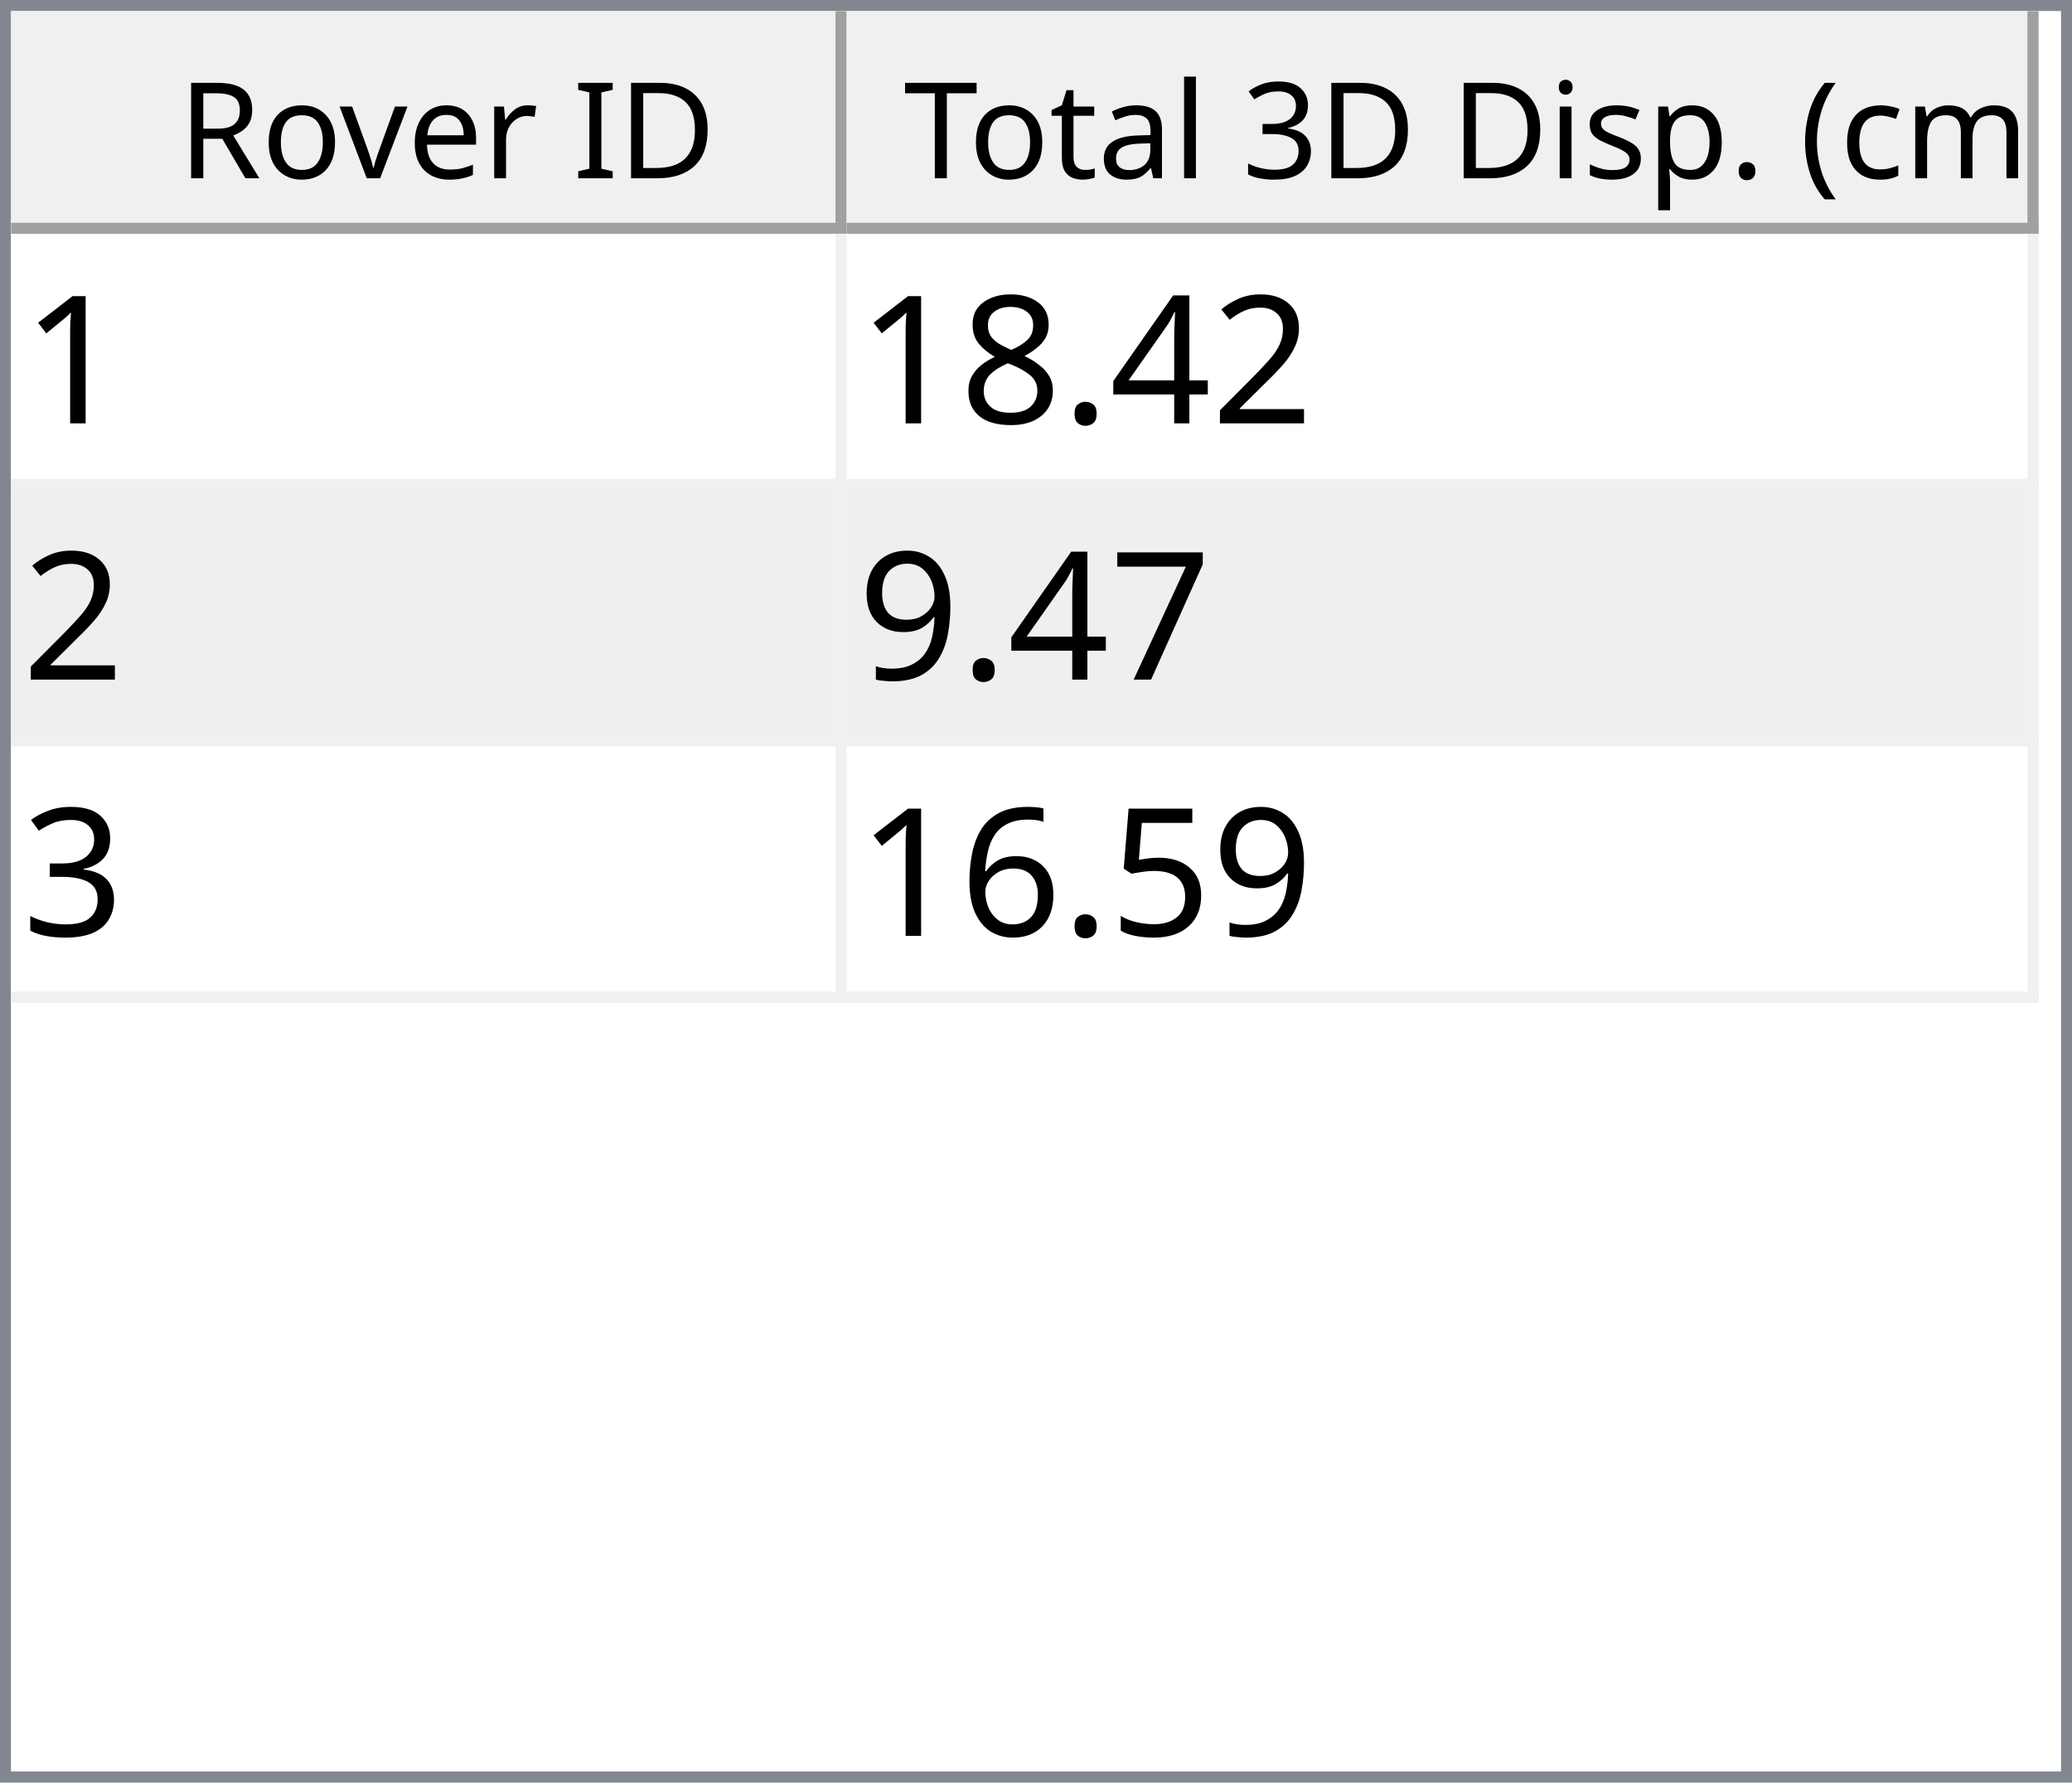
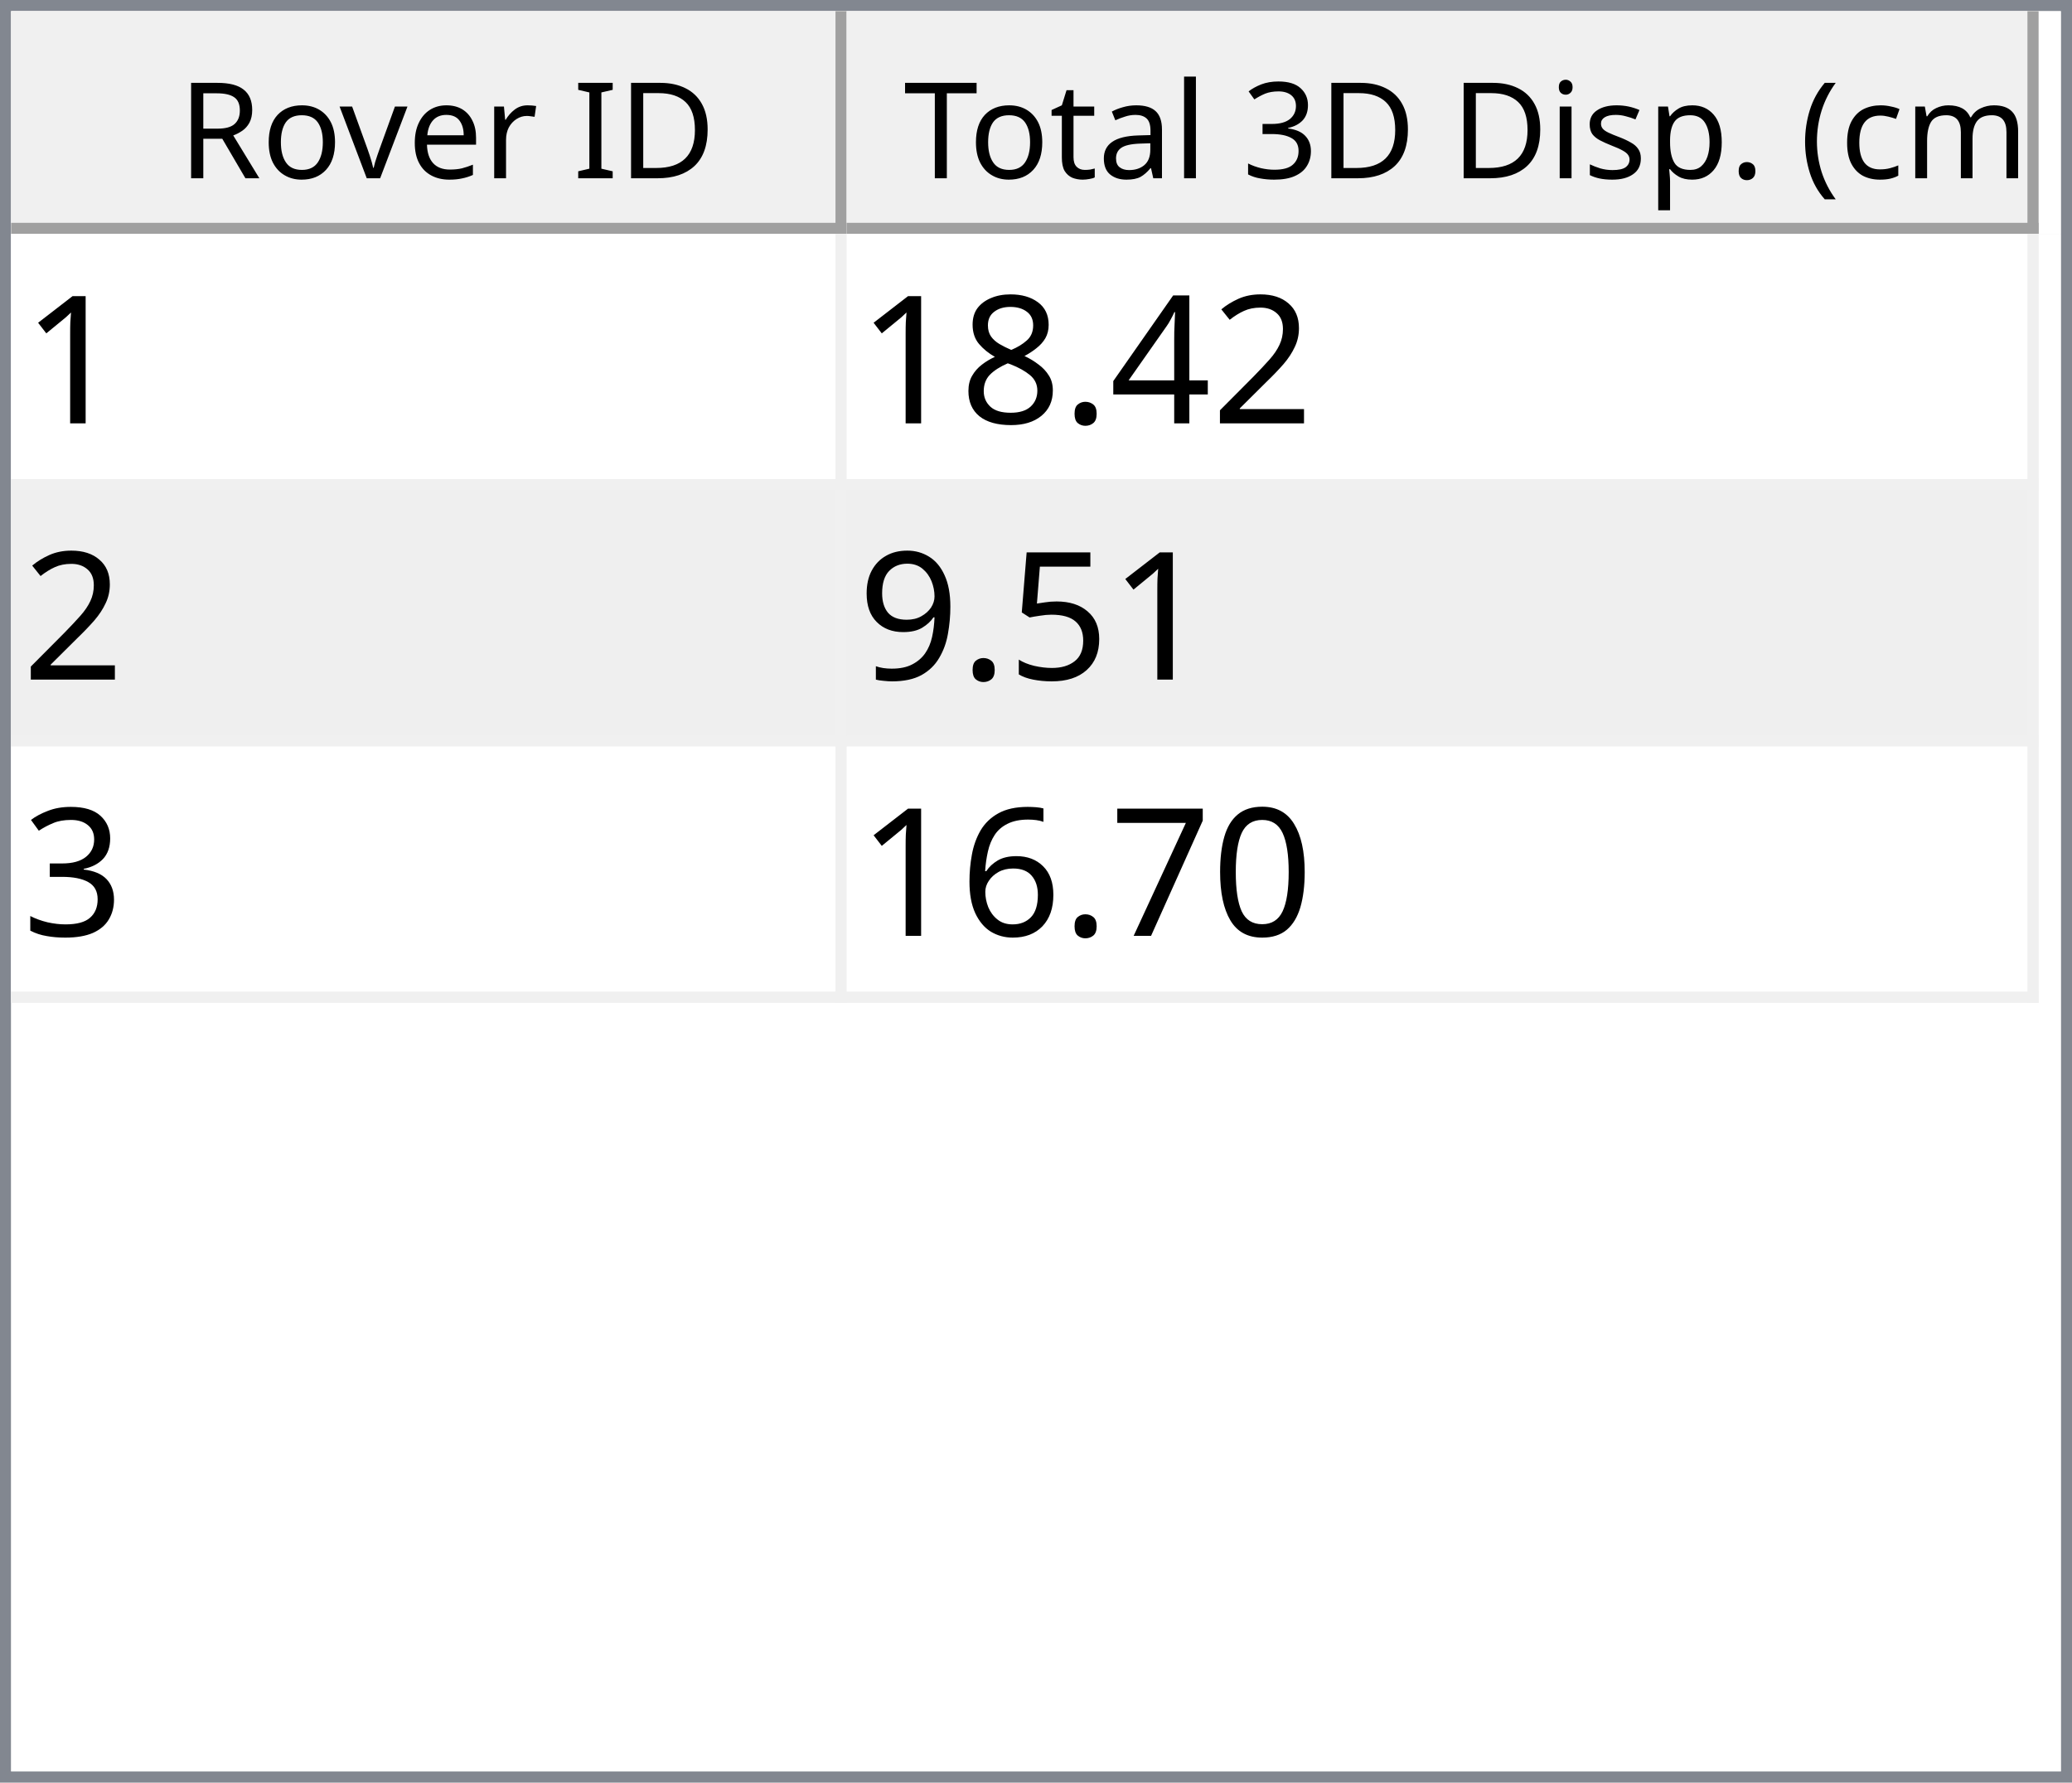
<svg xmlns="http://www.w3.org/2000/svg" style="fill-opacity:1; color-rendering:auto; color-interpolation:auto; text-rendering:auto; stroke:black; stroke-linecap:square; stroke-miterlimit:10; shape-rendering:auto; stroke-opacity:1; fill:black; stroke-dasharray:none; font-weight:normal; stroke-width:1; font-family:'Dialog'; font-style:normal; stroke-linejoin:miter; font-size:12px; stroke-dashoffset:0; image-rendering:auto;" width="186" height="160">
  <defs id="genericDefs" />
  <g>
    <defs id="defs1">
      <clipPath clipPathUnits="userSpaceOnUse" id="clipPath1">
        <path d="M0 0 L186 0 L186 160 L0 160 L0 0 Z" />
      </clipPath>
      <clipPath clipPathUnits="userSpaceOnUse" id="clipPath2">
        <path d="M0 0 L0 160 L186 160 L186 0 Z" />
      </clipPath>
      <clipPath clipPathUnits="userSpaceOnUse" id="clipPath3">
        <path d="M0 0 L0 20 L184 20 L184 0 Z" />
      </clipPath>
      <clipPath clipPathUnits="userSpaceOnUse" id="clipPath4">
        <path d="M0 0 L0 20 L75 20 L75 0 Z" />
      </clipPath>
      <clipPath clipPathUnits="userSpaceOnUse" id="clipPath5">
        <path d="M1 1 L1 19 L74 19 L74 1 Z" />
      </clipPath>
      <clipPath clipPathUnits="userSpaceOnUse" id="clipPath6">
        <path d="M0 0 L0 18 L73 18 L73 0 Z" />
      </clipPath>
      <clipPath clipPathUnits="userSpaceOnUse" id="clipPath7">
        <path d="M-0.5 -0.5 L-0.5 19.5 L74.5 19.5 L74.5 -0.5 Z" />
      </clipPath>
      <clipPath clipPathUnits="userSpaceOnUse" id="clipPath8">
        <path d="M0 0 L0 20 L107 20 L107 0 Z" />
      </clipPath>
      <clipPath clipPathUnits="userSpaceOnUse" id="clipPath9">
        <path d="M1 1 L1 19 L106 19 L106 1 Z" />
      </clipPath>
      <clipPath clipPathUnits="userSpaceOnUse" id="clipPath10">
        <path d="M0 0 L0 18 L105 18 L105 0 Z" />
      </clipPath>
      <clipPath clipPathUnits="userSpaceOnUse" id="clipPath11">
        <path d="M-0.5 -0.5 L-0.5 19.5 L106.5 19.5 L106.5 -0.5 Z" />
      </clipPath>
      <clipPath clipPathUnits="userSpaceOnUse" id="clipPath12">
        <path d="M0 0 L0 138 L184 138 L184 0 Z" />
      </clipPath>
      <clipPath clipPathUnits="userSpaceOnUse" id="clipPath13">
        <path d="M0 0 L0 69 L182 69 L182 0 Z" />
      </clipPath>
      <clipPath clipPathUnits="userSpaceOnUse" id="clipPath14">
        <path d="M-0.5 -0.5 L-0.5 68.5 L181.5 68.5 L181.5 -0.5 Z" />
      </clipPath>
      <clipPath clipPathUnits="userSpaceOnUse" id="clipPath15">
        <path d="M0 0 L0 22 L74 22 L74 0 Z" />
      </clipPath>
      <clipPath clipPathUnits="userSpaceOnUse" id="clipPath16">
        <path d="M0 0 L0 22 L106 22 L106 0 Z" />
      </clipPath>
      <font horiz-adv-x="64.551" id="font1">
        <font-face ascent="107.91" descent="25.098" units-per-em="100" style="font-style:normal; font-family:Segoe UI; font-weight:normal;" />
        <missing-glyph horiz-adv-x="64.551" d="M8.109 0 L8.109 68.266 L56.453 68.266 L56.453 0 L8.109 0 ZM15.328 7.234 L49.219 7.234 L49.219 61.031 L15.328 61.031 L15.328 7.234 Z" />
        <glyph unicode="D" horiz-adv-x="70.117" d="M9.188 0 L9.188 70.016 L28.516 70.016 Q65.531 70.016 65.531 35.891 Q65.531 19.672 55.25 9.836 Q44.969 0 27.734 0 L9.188 0 ZM17.391 62.594 L17.391 7.422 L27.828 7.422 Q41.609 7.422 49.273 14.797 Q56.938 22.172 56.938 35.688 Q56.938 62.594 28.328 62.594 L17.391 62.594 Z" />
        <glyph unicode="I" horiz-adv-x="26.611" d="M17.391 0 L9.188 0 L9.188 70.016 L17.391 70.016 L17.391 0 Z" />
        <glyph unicode=" " horiz-adv-x="27.393" d="" />
        <glyph unicode="r" horiz-adv-x="34.766" d="M34.188 41.891 Q32.078 43.5 28.125 43.5 Q23 43.5 19.555 38.672 Q16.109 33.844 16.109 25.484 L16.109 0 L8.109 0 L8.109 50 L16.109 50 L16.109 39.703 L16.312 39.703 Q18.016 44.969 21.531 47.922 Q25.047 50.875 29.391 50.875 Q32.516 50.875 34.188 50.203 L34.188 41.891 Z" />
        <glyph unicode="e" horiz-adv-x="52.295" d="M48.297 23 L12.984 23 Q13.188 14.656 17.484 10.109 Q21.781 5.562 29.297 5.562 Q37.75 5.562 44.828 11.141 L44.828 3.609 Q38.234 -1.172 27.391 -1.172 Q16.797 -1.172 10.742 5.641 Q4.688 12.453 4.688 24.812 Q4.688 36.469 11.305 43.82 Q17.922 51.172 27.734 51.172 Q37.547 51.172 42.922 44.828 Q48.297 38.484 48.297 27.203 L48.297 23 ZM40.094 29.781 Q40.047 36.719 36.75 40.578 Q33.453 44.438 27.594 44.438 Q21.922 44.438 17.969 40.383 Q14.016 36.328 13.094 29.781 L40.094 29.781 Z" />
        <glyph unicode="v" horiz-adv-x="47.9" d="M47.406 50 L27.484 0 L19.625 0 L0.688 50 L9.469 50 L22.172 13.672 Q23.578 9.672 23.922 6.688 L24.125 6.688 Q24.609 10.453 25.688 13.484 L38.969 50 L47.406 50 Z" />
        <glyph unicode="o" horiz-adv-x="58.594" d="M29 -1.172 Q17.922 -1.172 11.305 5.836 Q4.688 12.844 4.688 24.422 Q4.688 37.016 11.57 44.094 Q18.453 51.172 30.172 51.172 Q41.359 51.172 47.633 44.289 Q53.906 37.406 53.906 25.203 Q53.906 13.234 47.141 6.031 Q40.375 -1.172 29 -1.172 ZM29.594 44.438 Q21.875 44.438 17.383 39.188 Q12.891 33.938 12.891 24.703 Q12.891 15.828 17.43 10.695 Q21.969 5.562 29.594 5.562 Q37.359 5.562 41.531 10.594 Q45.703 15.625 45.703 24.906 Q45.703 34.281 41.531 39.359 Q37.359 44.438 29.594 44.438 Z" />
        <glyph unicode="R" horiz-adv-x="59.814" d="M59.375 0 L49.609 0 L37.891 19.625 Q36.281 22.359 34.766 24.289 Q33.25 26.219 31.664 27.438 Q30.078 28.656 28.25 29.219 Q26.422 29.781 24.125 29.781 L17.391 29.781 L17.391 0 L9.188 0 L9.188 70.016 L30.078 70.016 Q34.672 70.016 38.555 68.867 Q42.438 67.719 45.289 65.375 Q48.141 63.031 49.758 59.547 Q51.375 56.062 51.375 51.375 Q51.375 47.703 50.273 44.656 Q49.172 41.609 47.148 39.211 Q45.125 36.812 42.266 35.133 Q39.406 33.453 35.844 32.516 L35.844 32.328 Q37.594 31.547 38.891 30.547 Q40.188 29.547 41.359 28.18 Q42.531 26.812 43.68 25.078 Q44.828 23.344 46.234 21.047 L59.375 0 ZM17.391 62.594 L17.391 37.203 L28.516 37.203 Q31.594 37.203 34.203 38.133 Q36.812 39.062 38.719 40.797 Q40.625 42.531 41.703 45.047 Q42.781 47.562 42.781 50.688 Q42.781 56.297 39.141 59.445 Q35.5 62.594 28.609 62.594 L17.391 62.594 Z" />
        <glyph unicode=")" horiz-adv-x="30.176" d="M8.297 -15.922 L1.172 -15.922 Q16.406 2.344 16.406 26.812 Q16.406 51.469 1.078 70.016 L8.297 70.016 Q23.531 52.156 23.531 26.703 Q23.531 1.375 8.297 -15.922 Z" />
        <glyph unicode="m" horiz-adv-x="86.133" d="M79.109 0 L71.094 0 L71.094 28.719 Q71.094 37.016 68.531 40.727 Q65.969 44.438 59.906 44.438 Q54.781 44.438 51.195 39.75 Q47.609 35.062 47.609 28.516 L47.609 0 L39.594 0 L39.594 29.688 Q39.594 44.438 28.219 44.438 Q22.953 44.438 19.531 40.016 Q16.109 35.594 16.109 28.516 L16.109 0 L8.109 0 L8.109 50 L16.109 50 L16.109 42.094 L16.312 42.094 Q21.625 51.172 31.844 51.172 Q36.969 51.172 40.773 48.312 Q44.578 45.453 46 40.828 Q51.562 51.172 62.594 51.172 Q79.109 51.172 79.109 30.812 L79.109 0 Z" />
        <glyph unicode="c" horiz-adv-x="46.191" d="M42.188 2.297 Q36.422 -1.172 28.516 -1.172 Q17.828 -1.172 11.258 5.789 Q4.688 12.75 4.688 23.828 Q4.688 36.188 11.766 43.68 Q18.844 51.172 30.672 51.172 Q37.25 51.172 42.281 48.734 L42.281 40.531 Q36.719 44.438 30.375 44.438 Q22.703 44.438 17.797 38.945 Q12.891 33.453 12.891 24.516 Q12.891 15.719 17.508 10.641 Q22.125 5.562 29.891 5.562 Q36.422 5.562 42.188 9.906 L42.188 2.297 Z" />
        <glyph unicode="(" horiz-adv-x="30.176" d="M29.109 -15.922 L21.969 -15.922 Q6.844 1.375 6.844 26.703 Q6.844 52.156 21.969 70.016 L29.203 70.016 Q13.875 51.469 13.875 26.812 Q13.875 2.344 29.109 -15.922 Z" />
        <glyph unicode="." horiz-adv-x="21.68" d="M10.891 -1.078 Q8.641 -1.078 7.055 0.539 Q5.469 2.156 5.469 4.391 Q5.469 6.641 7.055 8.273 Q8.641 9.906 10.891 9.906 Q13.188 9.906 14.797 8.273 Q16.406 6.641 16.406 4.391 Q16.406 2.156 14.797 0.539 Q13.188 -1.078 10.891 -1.078 Z" />
        <glyph unicode="p" horiz-adv-x="58.789" d="M16.312 7.234 L16.109 7.234 L16.109 -23 L8.109 -23 L8.109 50 L16.109 50 L16.109 41.219 L16.312 41.219 Q22.219 51.172 33.594 51.172 Q43.266 51.172 48.688 44.461 Q54.109 37.75 54.109 26.469 Q54.109 13.922 48 6.375 Q41.891 -1.172 31.297 -1.172 Q21.578 -1.172 16.312 7.234 ZM16.109 27.391 L16.109 20.406 Q16.109 14.203 20.141 9.883 Q24.172 5.562 30.375 5.562 Q37.641 5.562 41.773 11.133 Q45.906 16.703 45.906 26.609 Q45.906 34.969 42.047 39.703 Q38.188 44.438 31.594 44.438 Q24.609 44.438 20.359 39.578 Q16.109 34.719 16.109 27.391 Z" />
        <glyph unicode="s" horiz-adv-x="42.432" d="M5.078 1.812 L5.078 10.406 Q11.625 5.562 19.484 5.562 Q30.031 5.562 30.031 12.594 Q30.031 14.594 29.125 15.992 Q28.219 17.391 26.68 18.461 Q25.141 19.531 23.07 20.383 Q21 21.234 18.609 22.172 Q15.281 23.484 12.766 24.828 Q10.25 26.172 8.57 27.859 Q6.891 29.547 6.031 31.695 Q5.172 33.844 5.172 36.719 Q5.172 40.234 6.789 42.945 Q8.406 45.656 11.086 47.484 Q13.766 49.312 17.211 50.242 Q20.656 51.172 24.312 51.172 Q30.812 51.172 35.938 48.922 L35.938 40.828 Q30.422 44.438 23.25 44.438 Q21 44.438 19.195 43.922 Q17.391 43.406 16.094 42.477 Q14.797 41.547 14.086 40.258 Q13.375 38.969 13.375 37.406 Q13.375 35.453 14.086 34.133 Q14.797 32.812 16.164 31.789 Q17.531 30.766 19.484 29.938 Q21.438 29.109 23.922 28.125 Q27.25 26.859 29.883 25.516 Q32.516 24.172 34.375 22.484 Q36.234 20.797 37.234 18.602 Q38.234 16.406 38.234 13.375 Q38.234 9.672 36.602 6.938 Q34.969 4.203 32.234 2.398 Q29.5 0.594 25.93 -0.289 Q22.359 -1.172 18.453 -1.172 Q10.75 -1.172 5.078 1.812 Z" />
        <glyph unicode="i" horiz-adv-x="24.219" d="M12.203 62.703 Q10.062 62.703 8.547 64.164 Q7.031 65.625 7.031 67.875 Q7.031 70.125 8.547 71.609 Q10.062 73.094 12.203 73.094 Q14.406 73.094 15.945 71.609 Q17.484 70.125 17.484 67.875 Q17.484 65.719 15.945 64.211 Q14.406 62.703 12.203 62.703 ZM16.109 0 L8.109 0 L8.109 50 L16.109 50 L16.109 0 Z" />
        <glyph unicode="3" horiz-adv-x="53.906" d="M46.531 19.828 Q46.531 15.094 44.75 11.211 Q42.969 7.328 39.719 4.57 Q36.469 1.812 31.93 0.297 Q27.391 -1.219 21.922 -1.219 Q11.922 -1.219 6 2.594 L6 11.188 Q13.094 5.609 22.219 5.609 Q25.875 5.609 28.828 6.539 Q31.781 7.469 33.906 9.227 Q36.031 10.984 37.18 13.477 Q38.328 15.969 38.328 19.094 Q38.328 32.812 18.797 32.812 L12.984 32.812 L12.984 39.594 L18.5 39.594 Q35.797 39.594 35.797 52.484 Q35.797 64.406 22.609 64.406 Q15.188 64.406 8.688 59.422 L8.688 67.188 Q15.375 71.188 24.609 71.188 Q29 71.188 32.57 69.969 Q36.141 68.75 38.68 66.555 Q41.219 64.359 42.609 61.281 Q44 58.203 44 54.5 Q44 40.672 30.031 36.719 L30.031 36.531 Q33.594 36.141 36.625 34.797 Q39.656 33.453 41.852 31.305 Q44.047 29.156 45.289 26.25 Q46.531 23.344 46.531 19.828 Z" />
        <glyph unicode="l" horiz-adv-x="24.219" d="M16.109 0 L8.109 0 L8.109 74.031 L16.109 74.031 L16.109 0 Z" />
        <glyph unicode="a" horiz-adv-x="50.879" d="M43.891 0 L35.891 0 L35.891 7.812 L35.688 7.812 Q30.469 -1.172 20.312 -1.172 Q12.844 -1.172 8.617 2.781 Q4.391 6.734 4.391 13.281 Q4.391 27.297 20.906 29.594 L35.891 31.688 Q35.891 44.438 25.594 44.438 Q16.547 44.438 9.281 38.281 L9.281 46.484 Q16.656 51.172 26.266 51.172 Q43.891 51.172 43.891 32.516 L43.891 0 ZM35.891 25.297 L23.828 23.641 Q18.266 22.859 15.43 20.875 Q12.594 18.891 12.594 13.875 Q12.594 10.203 15.211 7.883 Q17.828 5.562 22.172 5.562 Q28.125 5.562 32.008 9.742 Q35.891 13.922 35.891 20.312 L35.891 25.297 Z" />
        <glyph unicode="t" horiz-adv-x="33.887" d="M31.297 0.484 Q28.469 -1.078 23.828 -1.078 Q10.688 -1.078 10.688 13.578 L10.688 43.172 L2.094 43.172 L2.094 50 L10.688 50 L10.688 62.203 L18.703 64.797 L18.703 50 L31.297 50 L31.297 43.172 L18.703 43.172 L18.703 14.984 Q18.703 9.969 20.414 7.82 Q22.125 5.672 26.078 5.672 Q29.109 5.672 31.297 7.328 L31.297 0.484 Z" />
        <glyph unicode="T" horiz-adv-x="52.393" d="M50.594 62.594 L30.375 62.594 L30.375 0 L22.172 0 L22.172 62.594 L2 62.594 L2 70.016 L50.594 70.016 L50.594 62.594 Z" />
      </font>
      <font horiz-adv-x="75.0" id="font2">
        <font-face ascent="100.537" descent="21.973" units-per-em="100" style="font-style:normal; font-family:sans-serif; font-weight:normal;" />
        <missing-glyph horiz-adv-x="75.0" d="M12.5 0 L12.5 62.5 L62.5 62.5 L62.5 0 L12.5 0 ZM14.062 1.562 L60.938 1.562 L60.938 60.938 L14.062 60.938 L14.062 1.562 Z" />
        <glyph unicode="1" horiz-adv-x="55.615" d="M37.25 0 L28.469 0 L28.469 56 Q25.297 52.984 20.141 49.953 Q14.984 46.922 10.891 45.406 L10.891 53.906 Q18.266 57.375 23.781 62.305 Q29.297 67.234 31.594 71.875 L37.25 71.875 L37.25 0 Z" />
        <glyph unicode="2" horiz-adv-x="55.615" d="M50.344 8.453 L50.344 0 L3.031 0 Q2.938 3.172 4.047 6.109 Q5.859 10.938 9.836 15.625 Q13.812 20.312 21.344 26.469 Q33.016 36.031 37.117 41.625 Q41.219 47.219 41.219 52.203 Q41.219 57.422 37.477 61.008 Q33.734 64.594 27.734 64.594 Q21.391 64.594 17.578 60.789 Q13.766 56.984 13.719 50.25 L4.688 51.172 Q5.609 61.281 11.664 66.578 Q17.719 71.875 27.938 71.875 Q38.234 71.875 44.242 66.164 Q50.25 60.453 50.25 52 Q50.25 47.703 48.492 43.555 Q46.734 39.406 42.656 34.812 Q38.578 30.219 29.109 22.219 Q21.188 15.578 18.945 13.211 Q16.703 10.844 15.234 8.453 L50.344 8.453 Z" />
        <glyph unicode="4" horiz-adv-x="55.615" d="M32.328 0 L32.328 17.141 L1.266 17.141 L1.266 25.203 L33.938 71.578 L41.109 71.578 L41.109 25.203 L50.781 25.203 L50.781 17.141 L41.109 17.141 L41.109 0 L32.328 0 ZM32.328 25.203 L32.328 57.469 L9.906 25.203 L32.328 25.203 Z" />
        <glyph unicode="." horiz-adv-x="27.783" d="M9.078 0 L9.078 10.016 L19.094 10.016 L19.094 0 L9.078 0 Z" />
        <glyph unicode="8" horiz-adv-x="55.615" d="M17.672 38.812 Q12.203 40.828 9.57 44.539 Q6.938 48.25 6.938 53.422 Q6.938 61.234 12.555 66.555 Q18.172 71.875 27.484 71.875 Q36.859 71.875 42.578 66.43 Q48.297 60.984 48.297 53.172 Q48.297 48.188 45.68 44.508 Q43.062 40.828 37.75 38.812 Q44.344 36.672 47.781 31.883 Q51.219 27.094 51.219 20.453 Q51.219 11.281 44.727 5.031 Q38.234 -1.219 27.641 -1.219 Q17.047 -1.219 10.547 5.055 Q4.047 11.328 4.047 20.703 Q4.047 27.688 7.594 32.398 Q11.141 37.109 17.672 38.812 ZM15.922 53.719 Q15.922 48.641 19.195 45.414 Q22.469 42.188 27.688 42.188 Q32.766 42.188 36.016 45.383 Q39.266 48.578 39.266 53.219 Q39.266 58.062 35.914 61.359 Q32.562 64.656 27.594 64.656 Q22.562 64.656 19.242 61.43 Q15.922 58.203 15.922 53.719 ZM13.094 20.656 Q13.094 16.891 14.875 13.375 Q16.656 9.859 20.172 7.93 Q23.688 6 27.734 6 Q34.031 6 38.133 10.055 Q42.234 14.109 42.234 20.359 Q42.234 26.703 38.016 30.859 Q33.797 35.016 27.438 35.016 Q21.234 35.016 17.164 30.914 Q13.094 26.812 13.094 20.656 Z" />
-         <glyph unicode="7" horiz-adv-x="55.615" d="M4.734 62.203 L4.734 70.656 L51.078 70.656 L51.078 63.812 Q44.234 56.547 37.523 44.484 Q30.812 32.422 27.156 19.672 Q24.516 10.688 23.781 0 L14.75 0 Q14.891 8.453 18.062 20.414 Q21.234 32.375 27.172 43.484 Q33.109 54.594 39.797 62.203 L4.734 62.203 Z" />
+         <glyph unicode="5" horiz-adv-x="55.615" d="M4.156 18.75 L13.375 19.531 Q14.406 12.797 18.141 9.398 Q21.875 6 27.156 6 Q33.5 6 37.891 10.789 Q42.281 15.578 42.281 23.484 Q42.281 31 38.062 35.352 Q33.844 39.703 27 39.703 Q22.75 39.703 19.336 37.773 Q15.922 35.844 13.969 32.766 L5.719 33.844 L12.641 70.609 L48.25 70.609 L48.25 62.203 L19.672 62.203 L15.828 42.969 Q22.266 47.469 29.344 47.469 Q38.719 47.469 45.164 40.969 Q51.609 34.469 51.609 24.266 Q51.609 14.547 45.953 7.469 Q39.062 -1.219 27.156 -1.219 Q17.391 -1.219 11.211 4.25 Q5.031 9.719 4.156 18.75 Z" />
        <glyph unicode="9" horiz-adv-x="55.615" d="M5.469 16.547 L13.922 17.328 Q14.984 11.375 18.016 8.688 Q21.047 6 25.781 6 Q29.828 6 32.883 7.859 Q35.938 9.719 37.891 12.82 Q39.844 15.922 41.164 21.195 Q42.484 26.469 42.484 31.938 Q42.484 32.516 42.438 33.688 Q39.797 29.5 35.234 26.883 Q30.672 24.266 25.344 24.266 Q16.453 24.266 10.305 30.711 Q4.156 37.156 4.156 47.703 Q4.156 58.594 10.578 65.234 Q17 71.875 26.656 71.875 Q33.641 71.875 39.43 68.117 Q45.219 64.359 48.219 57.398 Q51.219 50.438 51.219 37.25 Q51.219 23.531 48.242 15.406 Q45.266 7.281 39.383 3.031 Q33.5 -1.219 25.594 -1.219 Q17.188 -1.219 11.867 3.445 Q6.547 8.109 5.469 16.547 ZM41.453 48.141 Q41.453 55.719 37.43 60.156 Q33.406 64.594 27.734 64.594 Q21.875 64.594 17.531 59.812 Q13.188 55.031 13.188 47.406 Q13.188 40.578 17.312 36.305 Q21.438 32.031 27.484 32.031 Q33.594 32.031 37.523 36.305 Q41.453 40.578 41.453 48.141 Z" />
        <glyph unicode="3" horiz-adv-x="55.615" d="M4.203 18.891 L12.984 20.062 Q14.5 12.594 18.141 9.297 Q21.781 6 27 6 Q33.203 6 37.477 10.297 Q41.75 14.594 41.75 20.953 Q41.75 27 37.797 30.93 Q33.844 34.859 27.734 34.859 Q25.25 34.859 21.531 33.891 L22.516 41.609 Q23.391 41.5 23.922 41.5 Q29.547 41.5 34.039 44.43 Q38.531 47.359 38.531 53.469 Q38.531 58.297 35.258 61.477 Q31.984 64.656 26.812 64.656 Q21.688 64.656 18.266 61.43 Q14.844 58.203 13.875 51.766 L5.078 53.328 Q6.688 62.156 12.398 67.016 Q18.109 71.875 26.609 71.875 Q32.469 71.875 37.398 69.359 Q42.328 66.844 44.945 62.5 Q47.562 58.156 47.562 53.266 Q47.562 48.641 45.07 44.828 Q42.578 41.016 37.703 38.766 Q44.047 37.312 47.562 32.695 Q51.078 28.078 51.078 21.141 Q51.078 11.766 44.242 5.25 Q37.406 -1.266 26.953 -1.266 Q17.531 -1.266 11.305 4.352 Q5.078 9.969 4.203 18.891 Z" />
-         <glyph unicode="5" horiz-adv-x="55.615" d="M4.156 18.75 L13.375 19.531 Q14.406 12.797 18.141 9.398 Q21.875 6 27.156 6 Q33.5 6 37.891 10.789 Q42.281 15.578 42.281 23.484 Q42.281 31 38.062 35.352 Q33.844 39.703 27 39.703 Q22.75 39.703 19.336 37.773 Q15.922 35.844 13.969 32.766 L5.719 33.844 L12.641 70.609 L48.25 70.609 L48.25 62.203 L19.672 62.203 L15.828 42.969 Q22.266 47.469 29.344 47.469 Q38.719 47.469 45.164 40.969 Q51.609 34.469 51.609 24.266 Q51.609 14.547 45.953 7.469 Q39.062 -1.219 27.156 -1.219 Q17.391 -1.219 11.211 4.25 Q5.031 9.719 4.156 18.75 Z" />
+         <glyph unicode="0" horiz-adv-x="55.615" d="M4.156 35.297 Q4.156 48 6.766 55.742 Q9.375 63.484 14.523 67.68 Q19.672 71.875 27.484 71.875 Q33.25 71.875 37.594 69.555 Q41.938 67.234 44.773 62.867 Q47.609 58.5 49.219 52.227 Q50.828 45.953 50.828 35.297 Q50.828 22.703 48.242 14.969 Q45.656 7.234 40.508 3.008 Q35.359 -1.219 27.484 -1.219 Q17.141 -1.219 11.234 6.203 Q4.156 15.141 4.156 35.297 ZM13.188 35.297 Q13.188 17.672 17.312 11.836 Q21.438 6 27.484 6 Q33.547 6 37.672 11.859 Q41.797 17.719 41.797 35.297 Q41.797 52.984 37.672 58.789 Q33.547 64.594 27.391 64.594 Q21.344 64.594 17.719 59.469 Q13.188 52.938 13.188 35.297 Z" />
+         <glyph unicode="7" horiz-adv-x="55.615" d="M4.734 62.203 L4.734 70.656 L51.078 70.656 L51.078 63.812 Q44.234 56.547 37.523 44.484 Q30.812 32.422 27.156 19.672 Q24.516 10.688 23.781 0 L14.75 0 Q14.891 8.453 18.062 20.414 Q21.234 32.375 27.172 43.484 Q33.109 54.594 39.797 62.203 L4.734 62.203 Z" />
        <glyph unicode="6" horiz-adv-x="55.615" d="M49.75 54.047 L41.016 53.375 Q39.844 58.547 37.703 60.891 Q34.125 64.656 28.906 64.656 Q24.703 64.656 21.531 62.312 Q17.391 59.281 14.992 53.469 Q12.594 47.656 12.5 36.922 Q15.672 41.75 20.266 44.094 Q24.859 46.438 29.891 46.438 Q38.672 46.438 44.852 39.969 Q51.031 33.5 51.031 23.25 Q51.031 16.5 48.125 10.719 Q45.219 4.938 40.141 1.859 Q35.062 -1.219 28.609 -1.219 Q17.625 -1.219 10.695 6.859 Q3.766 14.938 3.766 33.5 Q3.766 54.25 11.422 63.672 Q18.109 71.875 29.438 71.875 Q37.891 71.875 43.289 67.141 Q48.688 62.406 49.75 54.047 ZM13.875 23.188 Q13.875 18.656 15.797 14.508 Q17.719 10.359 21.188 8.18 Q24.656 6 28.469 6 Q34.031 6 38.039 10.492 Q42.047 14.984 42.047 22.703 Q42.047 30.125 38.086 34.398 Q34.125 38.672 28.125 38.672 Q22.172 38.672 18.023 34.398 Q13.875 30.125 13.875 23.188 Z" />
      </font>
    </defs>
    <g style="fill:white; stroke:white;">
      <rect x="0" y="0" width="186" style="clip-path:url(#clipPath1); stroke:none;" height="160" />
    </g>
    <g style="fill:white; text-rendering:optimizeSpeed; color-rendering:optimizeSpeed; image-rendering:optimizeSpeed; shape-rendering:crispEdges; stroke:white; color-interpolation:sRGB;">
      <rect x="0" width="186" height="160" y="0" style="stroke:none;" />
      <path style="stroke:none;" d="M0 160 L186 160 L186 0 L0 0 Z" />
    </g>
    <g style="fill:rgb(240,240,240); font-family:'Segoe UI'; stroke:rgb(240,240,240);">
      <rect x="0" y="0" width="186" style="clip-path:url(#clipPath2); stroke:none;" height="160" />
    </g>
    <g style="fill:rgb(130,135,144); font-family:'Segoe UI'; stroke:rgb(130,135,144);">
      <path d="M0 0 L186 0 L186 160 L0 160 L0 0 ZM1 1 L185 1 L185 159 L1 159 L1 1 Z" style="fill-rule:evenodd; clip-path:url(#clipPath2); stroke:none;" />
    </g>
    <g style="fill:white; font-family:'Segoe UI'; stroke:white;" transform="translate(1,1)">
      <rect x="0" y="0" width="184" style="clip-path:url(#clipPath3); stroke:none;" height="20" />
    </g>
    <g style="fill:rgb(240,240,240); font-family:'Segoe UI'; stroke:rgb(240,240,240);" transform="translate(1,1)">
      <rect x="0" y="0" width="75" style="clip-path:url(#clipPath4); stroke:none;" height="20" />
    </g>
    <g style="font-family:'Segoe UI';" transform="translate(2,2)">
      <text x="14" xml:space="preserve" y="14" style="clip-path:url(#clipPath6); stroke:none;">Rover ID</text>
    </g>
    <g style="fill:rgb(160,160,160); font-family:'Segoe UI'; stroke:rgb(160,160,160); stroke-linejoin:bevel;" transform="translate(1.5,1.5)">
      <line x1="74" x2="74" y1="0" style="fill:none; clip-path:url(#clipPath7);" y2="19" />
    </g>
    <g style="fill:rgb(160,160,160); font-family:'Segoe UI'; stroke:rgb(160,160,160); stroke-linejoin:bevel;" transform="matrix(1,0,0,1,1,1) translate(0.5,0.5)">
      <line x1="0" x2="74" y1="19" style="fill:none; clip-path:url(#clipPath7);" y2="19" />
    </g>
    <g style="fill:rgb(240,240,240); font-family:'Segoe UI'; stroke:rgb(240,240,240);" transform="translate(76,1)">
      <rect x="0" y="0" width="107" style="clip-path:url(#clipPath8); stroke:none;" height="20" />
    </g>
    <g style="font-family:'Segoe UI';" transform="translate(77,2)">
      <text x="1" xml:space="preserve" y="14" style="clip-path:url(#clipPath10); stroke:none;"> Total 3D Disp. (cm)</text>
    </g>
    <g style="fill:rgb(160,160,160); font-family:'Segoe UI'; stroke:rgb(160,160,160); stroke-linejoin:bevel;" transform="translate(76.5,1.5)">
      <line x1="106" x2="106" y1="0" style="fill:none; clip-path:url(#clipPath11);" y2="19" />
    </g>
    <g style="fill:rgb(160,160,160); font-family:'Segoe UI'; stroke:rgb(160,160,160); stroke-linejoin:bevel;" transform="matrix(1,0,0,1,76,1) translate(0.5,0.5)">
      <line x1="0" x2="106" y1="19" style="fill:none; clip-path:url(#clipPath11);" y2="19" />
    </g>
    <g style="fill:white; font-family:'Segoe UI'; stroke:white;" transform="translate(1,21)">
      <rect x="0" y="0" width="184" style="clip-path:url(#clipPath12); stroke:none;" height="138" />
    </g>
    <g style="fill:rgb(240,240,240); font-size:16px; font-family:sans-serif; stroke:rgb(240,240,240);" transform="translate(1,21)">
      <rect x="0" y="0" width="182" style="clip-path:url(#clipPath13); stroke:none;" height="69" />
      <line transform="translate(0.5,0.5)" x1="0" x2="181" y1="22" style="clip-path:url(#clipPath14); fill:none; stroke-linejoin:bevel;" y2="22" />
    </g>
    <g transform="matrix(1,0,0,1,1,21) translate(0.5,0.5)" style="fill:rgb(240,240,240); font-size:16px; font-family:sans-serif; stroke:rgb(240,240,240); stroke-linejoin:bevel;">
      <line x1="0" x2="181" y1="45" style="fill:none; clip-path:url(#clipPath14);" y2="45" />
    </g>
    <g transform="matrix(1,0,0,1,1,21) translate(0.5,0.5)" style="fill:rgb(240,240,240); font-size:16px; font-family:sans-serif; stroke:rgb(240,240,240); stroke-linejoin:bevel;">
      <line x1="0" x2="181" y1="68" style="fill:none; clip-path:url(#clipPath14);" y2="68" />
    </g>
    <g transform="matrix(1,0,0,1,1,21) translate(0.5,0.5)" style="fill:rgb(240,240,240); font-size:16px; font-family:sans-serif; stroke:rgb(240,240,240); stroke-linejoin:bevel;">
      <line x1="74" x2="74" y1="0" style="fill:none; clip-path:url(#clipPath14);" y2="68" />
    </g>
    <g transform="matrix(1,0,0,1,1,21) translate(0.5,0.5)" style="fill:rgb(240,240,240); font-size:16px; font-family:sans-serif; stroke:rgb(240,240,240); stroke-linejoin:bevel;">
      <line x1="181" x2="181" y1="0" style="fill:none; clip-path:url(#clipPath14);" y2="68" />
    </g>
    <g style="fill:white; font-size:16px; font-family:sans-serif; stroke:white;" transform="matrix(1,0,0,1,1,21)">
      <rect x="0" y="0" width="74" style="clip-path:url(#clipPath15); stroke:none;" height="22" />
      <text x="1" y="17" style="fill:black; clip-path:url(#clipPath15); stroke:none;" xml:space="preserve">1</text>
    </g>
    <g style="fill:white; font-size:16px; font-family:sans-serif; stroke:white;" transform="matrix(1,0,0,1,1,21) translate(75,0)">
      <rect x="0" y="0" width="106" style="clip-path:url(#clipPath16); stroke:none;" height="22" />
      <text x="1" y="17" style="fill:black; clip-path:url(#clipPath16); stroke:none;" xml:space="preserve">18.42</text>
    </g>
    <g style="fill:rgb(239,239,239); font-size:16px; font-family:sans-serif; stroke:rgb(239,239,239);" transform="matrix(1,0,0,1,1,21) translate(0,23)">
      <rect x="0" y="0" width="74" style="clip-path:url(#clipPath15); stroke:none;" height="22" />
      <text x="1" y="17" style="fill:black; clip-path:url(#clipPath15); stroke:none;" xml:space="preserve">2</text>
    </g>
    <g style="fill:rgb(239,239,239); font-size:16px; font-family:sans-serif; stroke:rgb(239,239,239);" transform="matrix(1,0,0,1,1,21) translate(75,23)">
      <rect x="0" y="0" width="106" style="clip-path:url(#clipPath16); stroke:none;" height="22" />
-       <text x="1" y="17" style="fill:black; clip-path:url(#clipPath16); stroke:none;" xml:space="preserve">9.47</text>
+       <text x="1" y="17" style="fill:black; clip-path:url(#clipPath16); stroke:none;" xml:space="preserve">9.51</text>
    </g>
    <g style="fill:white; font-size:16px; font-family:sans-serif; stroke:white;" transform="matrix(1,0,0,1,1,21) translate(0,46)">
      <rect x="0" y="0" width="74" style="clip-path:url(#clipPath15); stroke:none;" height="22" />
      <text x="1" y="17" style="fill:black; clip-path:url(#clipPath15); stroke:none;" xml:space="preserve">3</text>
    </g>
    <g style="fill:white; font-size:16px; font-family:sans-serif; stroke:white;" transform="matrix(1,0,0,1,1,21) translate(75,46)">
      <rect x="0" y="0" width="106" style="clip-path:url(#clipPath16); stroke:none;" height="22" />
-       <text x="1" y="17" style="fill:black; clip-path:url(#clipPath16); stroke:none;" xml:space="preserve">16.59</text>
+       <text x="1" y="17" style="fill:black; clip-path:url(#clipPath16); stroke:none;" xml:space="preserve">16.70</text>
    </g>
  </g>
</svg>
